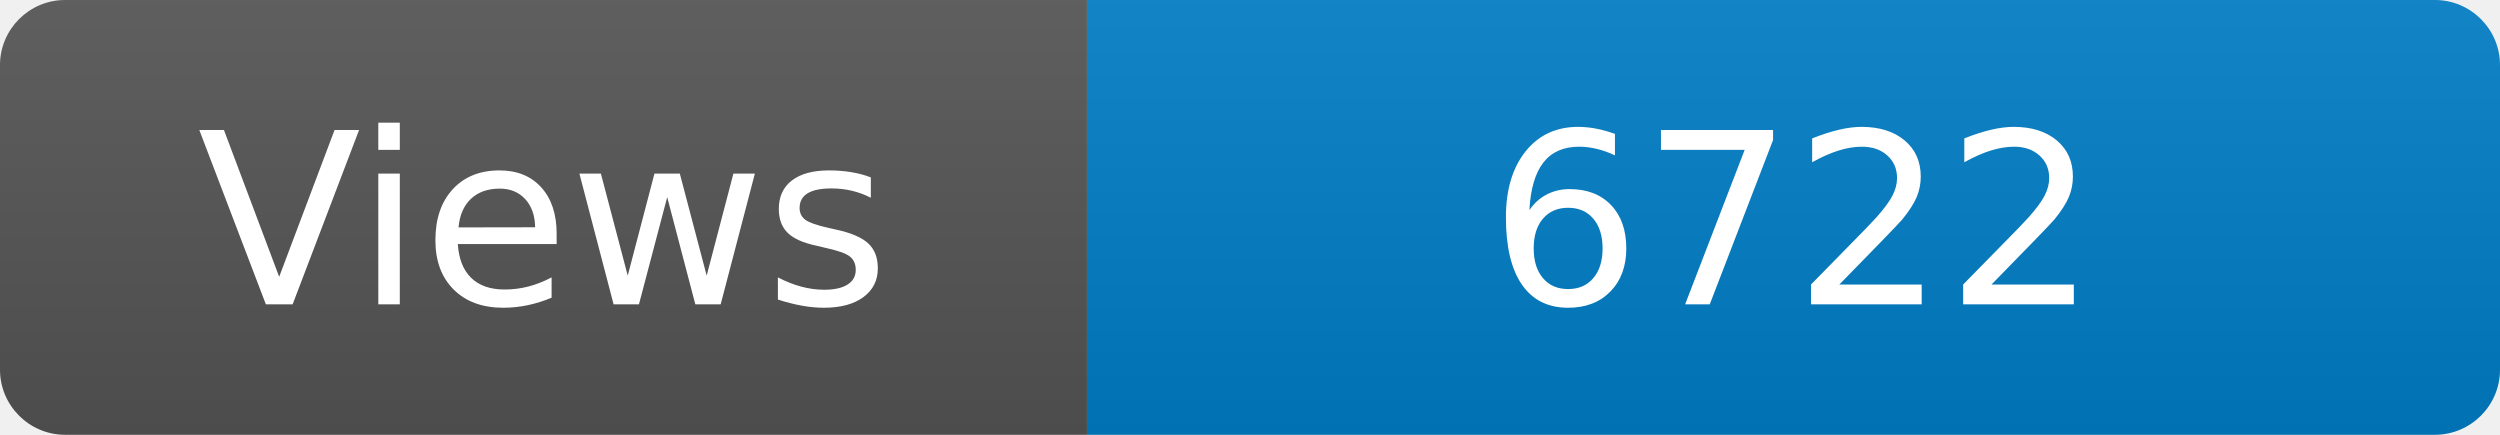
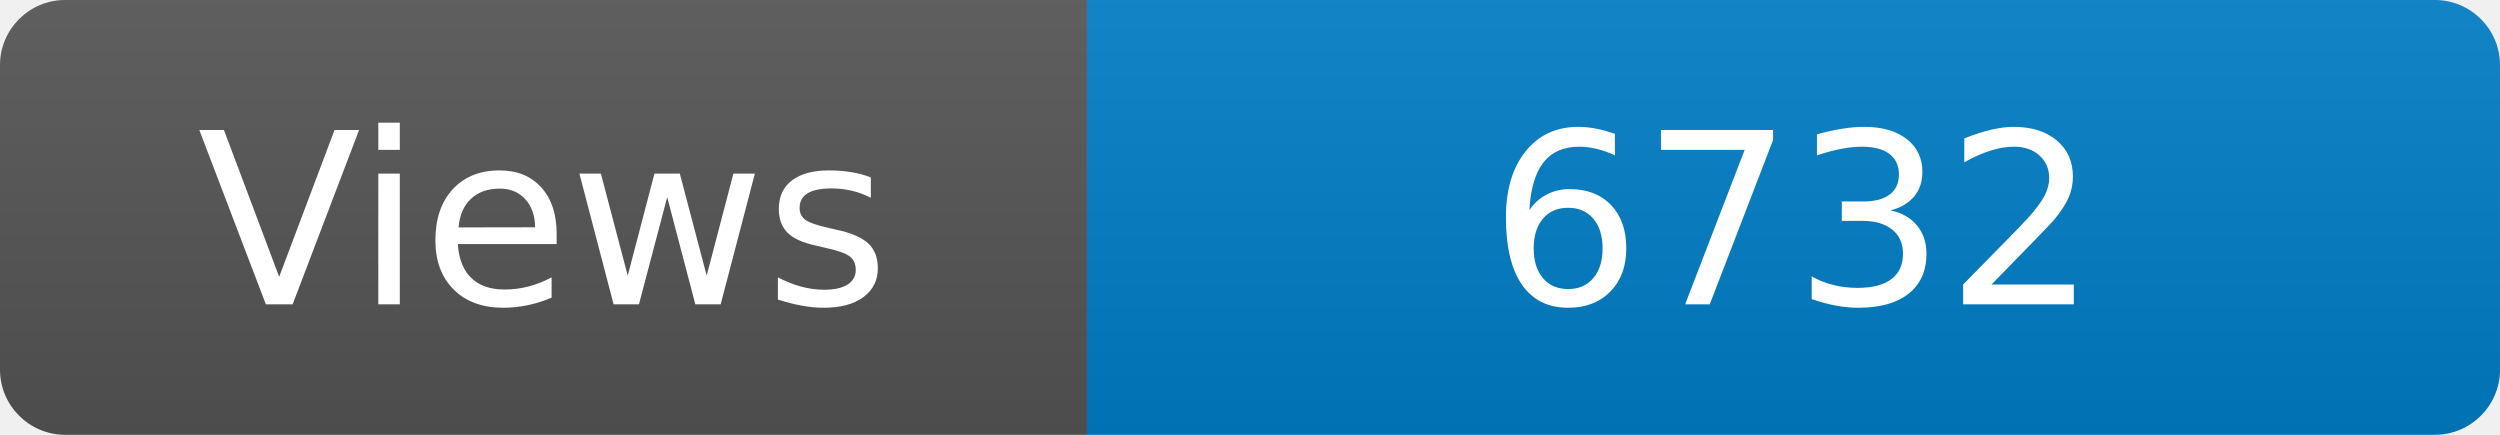
<svg xmlns="http://www.w3.org/2000/svg" width="115" height="20" role="img" aria-label="Maintained?: yes">
  <linearGradient id="s" x2="0" y2="100%">
    <stop offset="0" stop-color="#bbb" stop-opacity=".1" />
    <stop offset="1" stop-opacity=".1" />
  </linearGradient>
  <clipPath id="r">
    <rect width="115" height="20" rx="3" fill="#fff" />
  </clipPath>
  <g clip-path="url(#r)">
    <rect width="50" height="20" fill="#555" />
    <rect x="50" width="160" height="20" fill="#007ec6" />
    <rect width="115" height="20" fill="url(#s)" />
  </g>
  <g fill="#fff" text-anchor="middle" font-family="Verdana,Geneva,DejaVu Sans,sans-serif" font-size="110">
    <text x="250" y="140" transform="scale(.1)" fill="#fff">Views</text>
-     <text x="825" y="140" transform="scale(.1)" fill="#fff">6722</text>
+     <text x="825" y="140" transform="scale(.1)" fill="#fff">6732</text>
  </g>
</svg>
